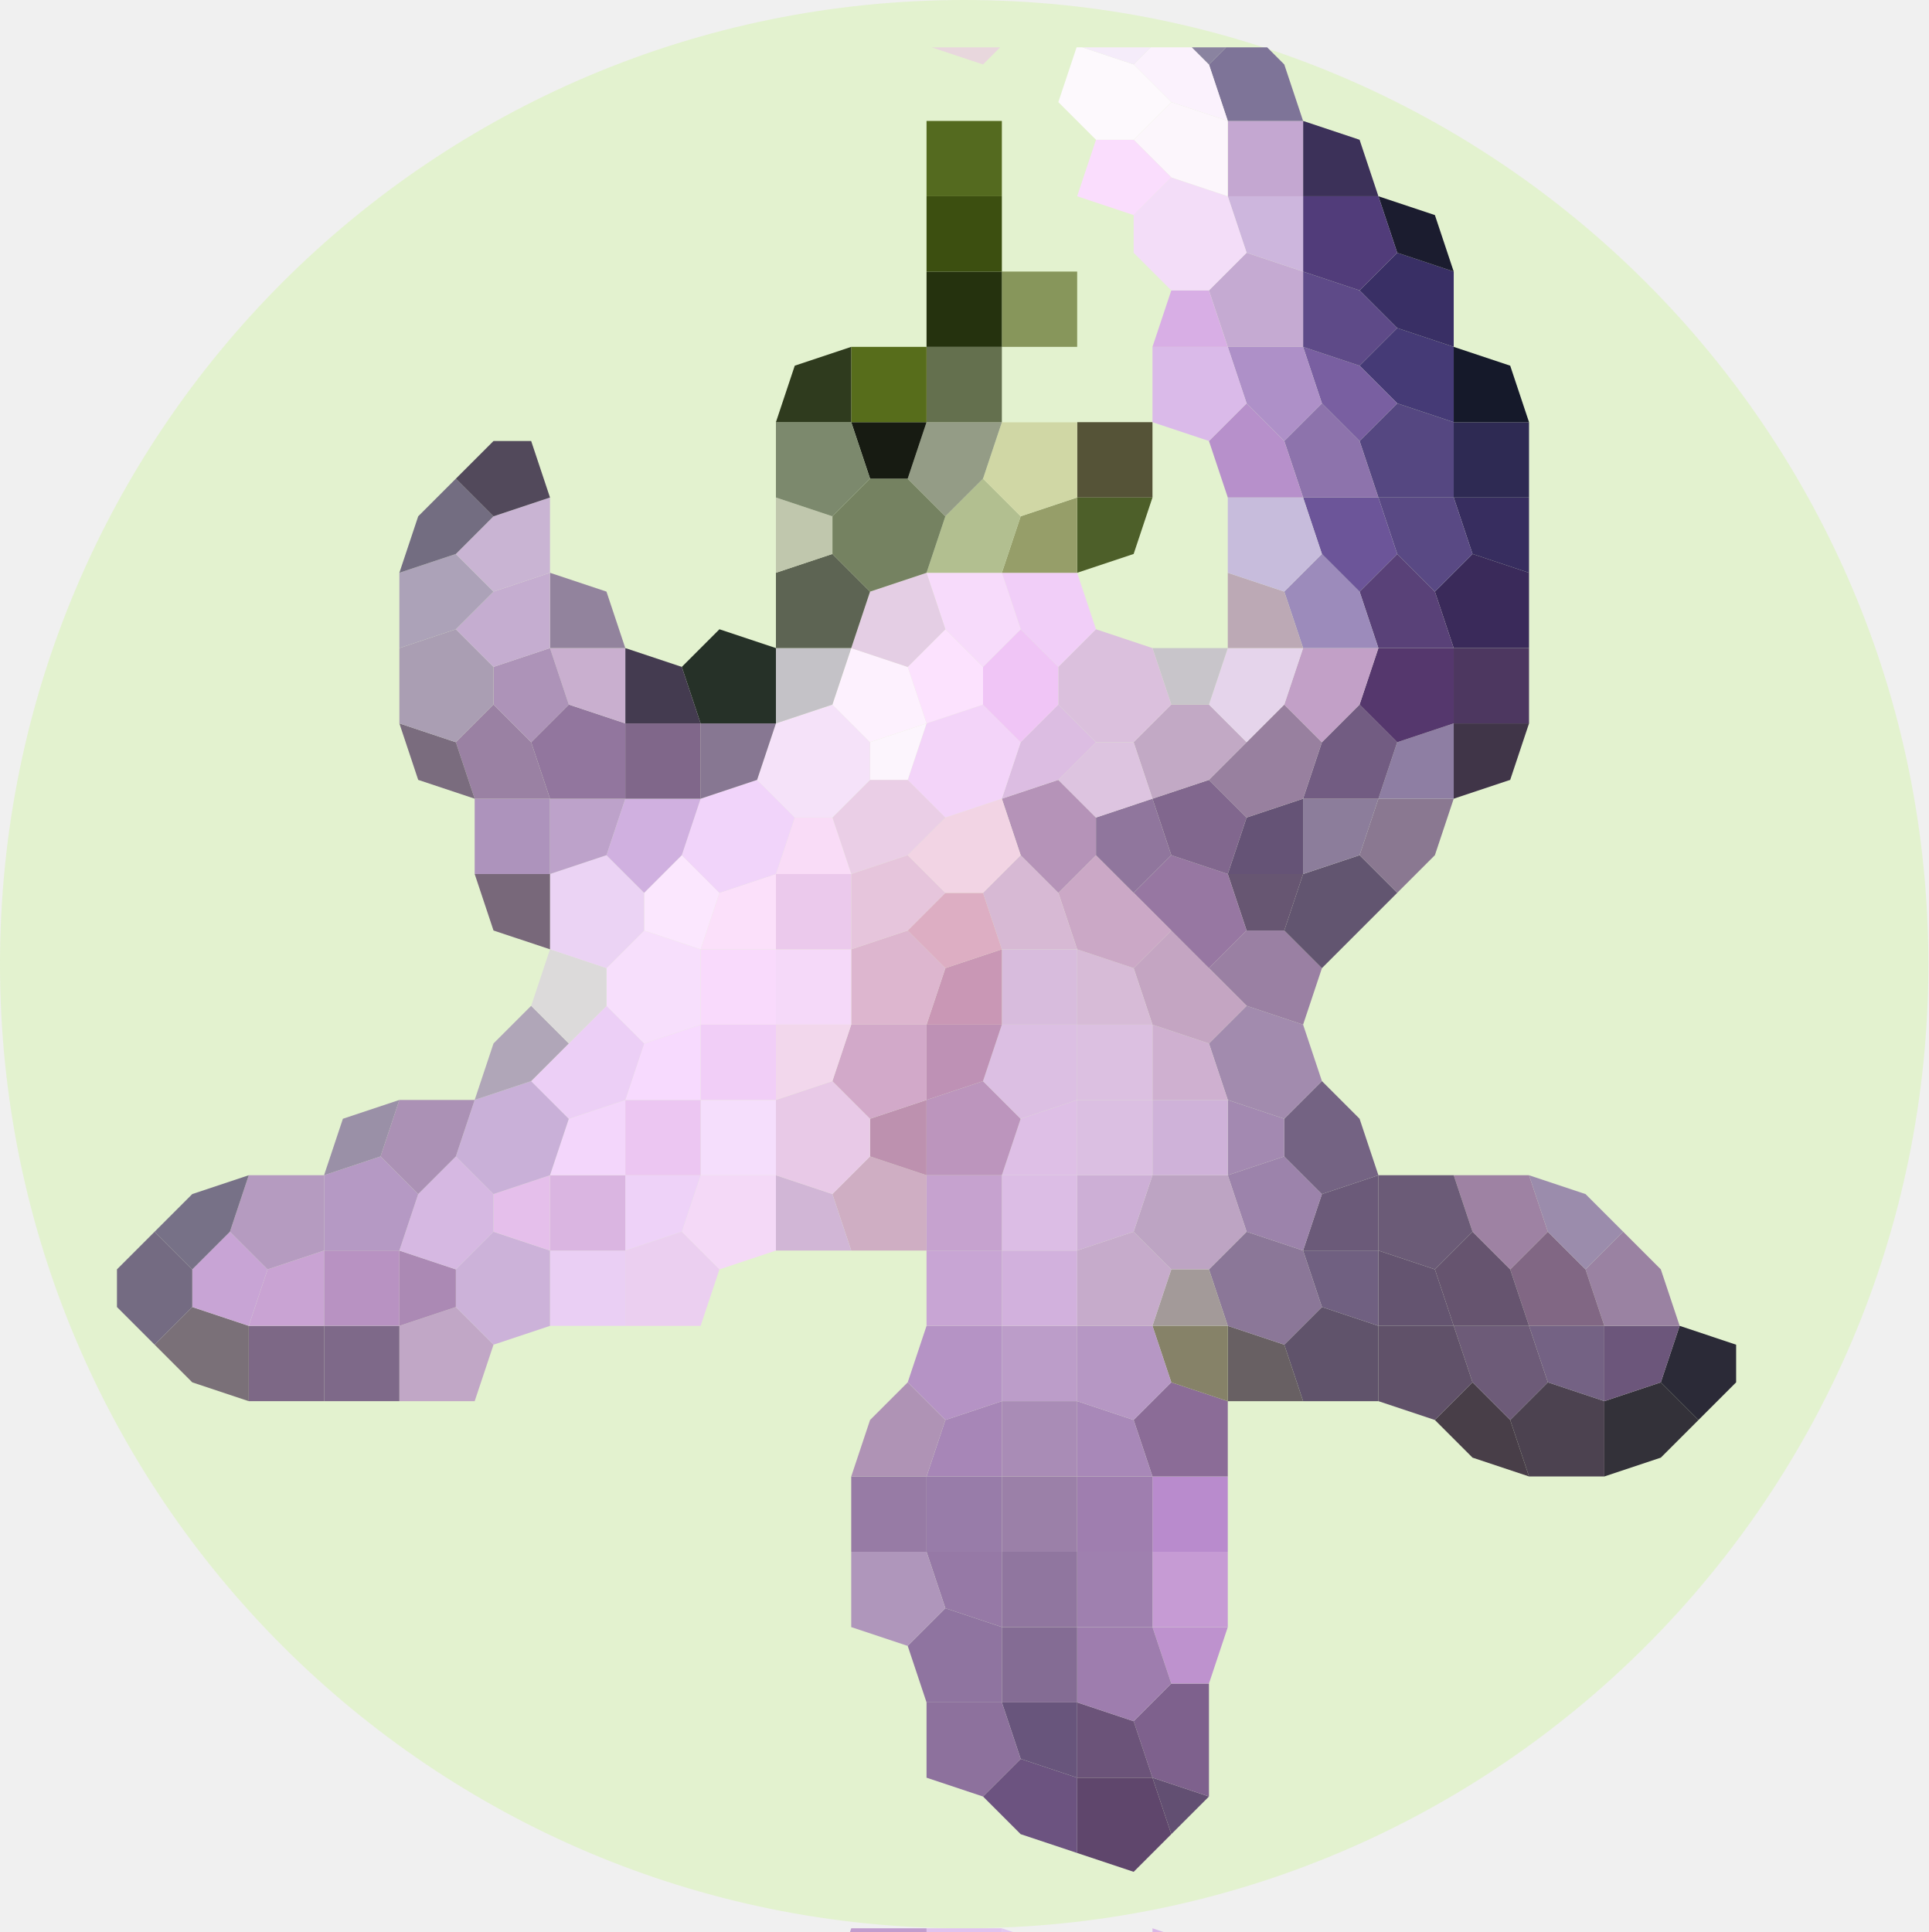
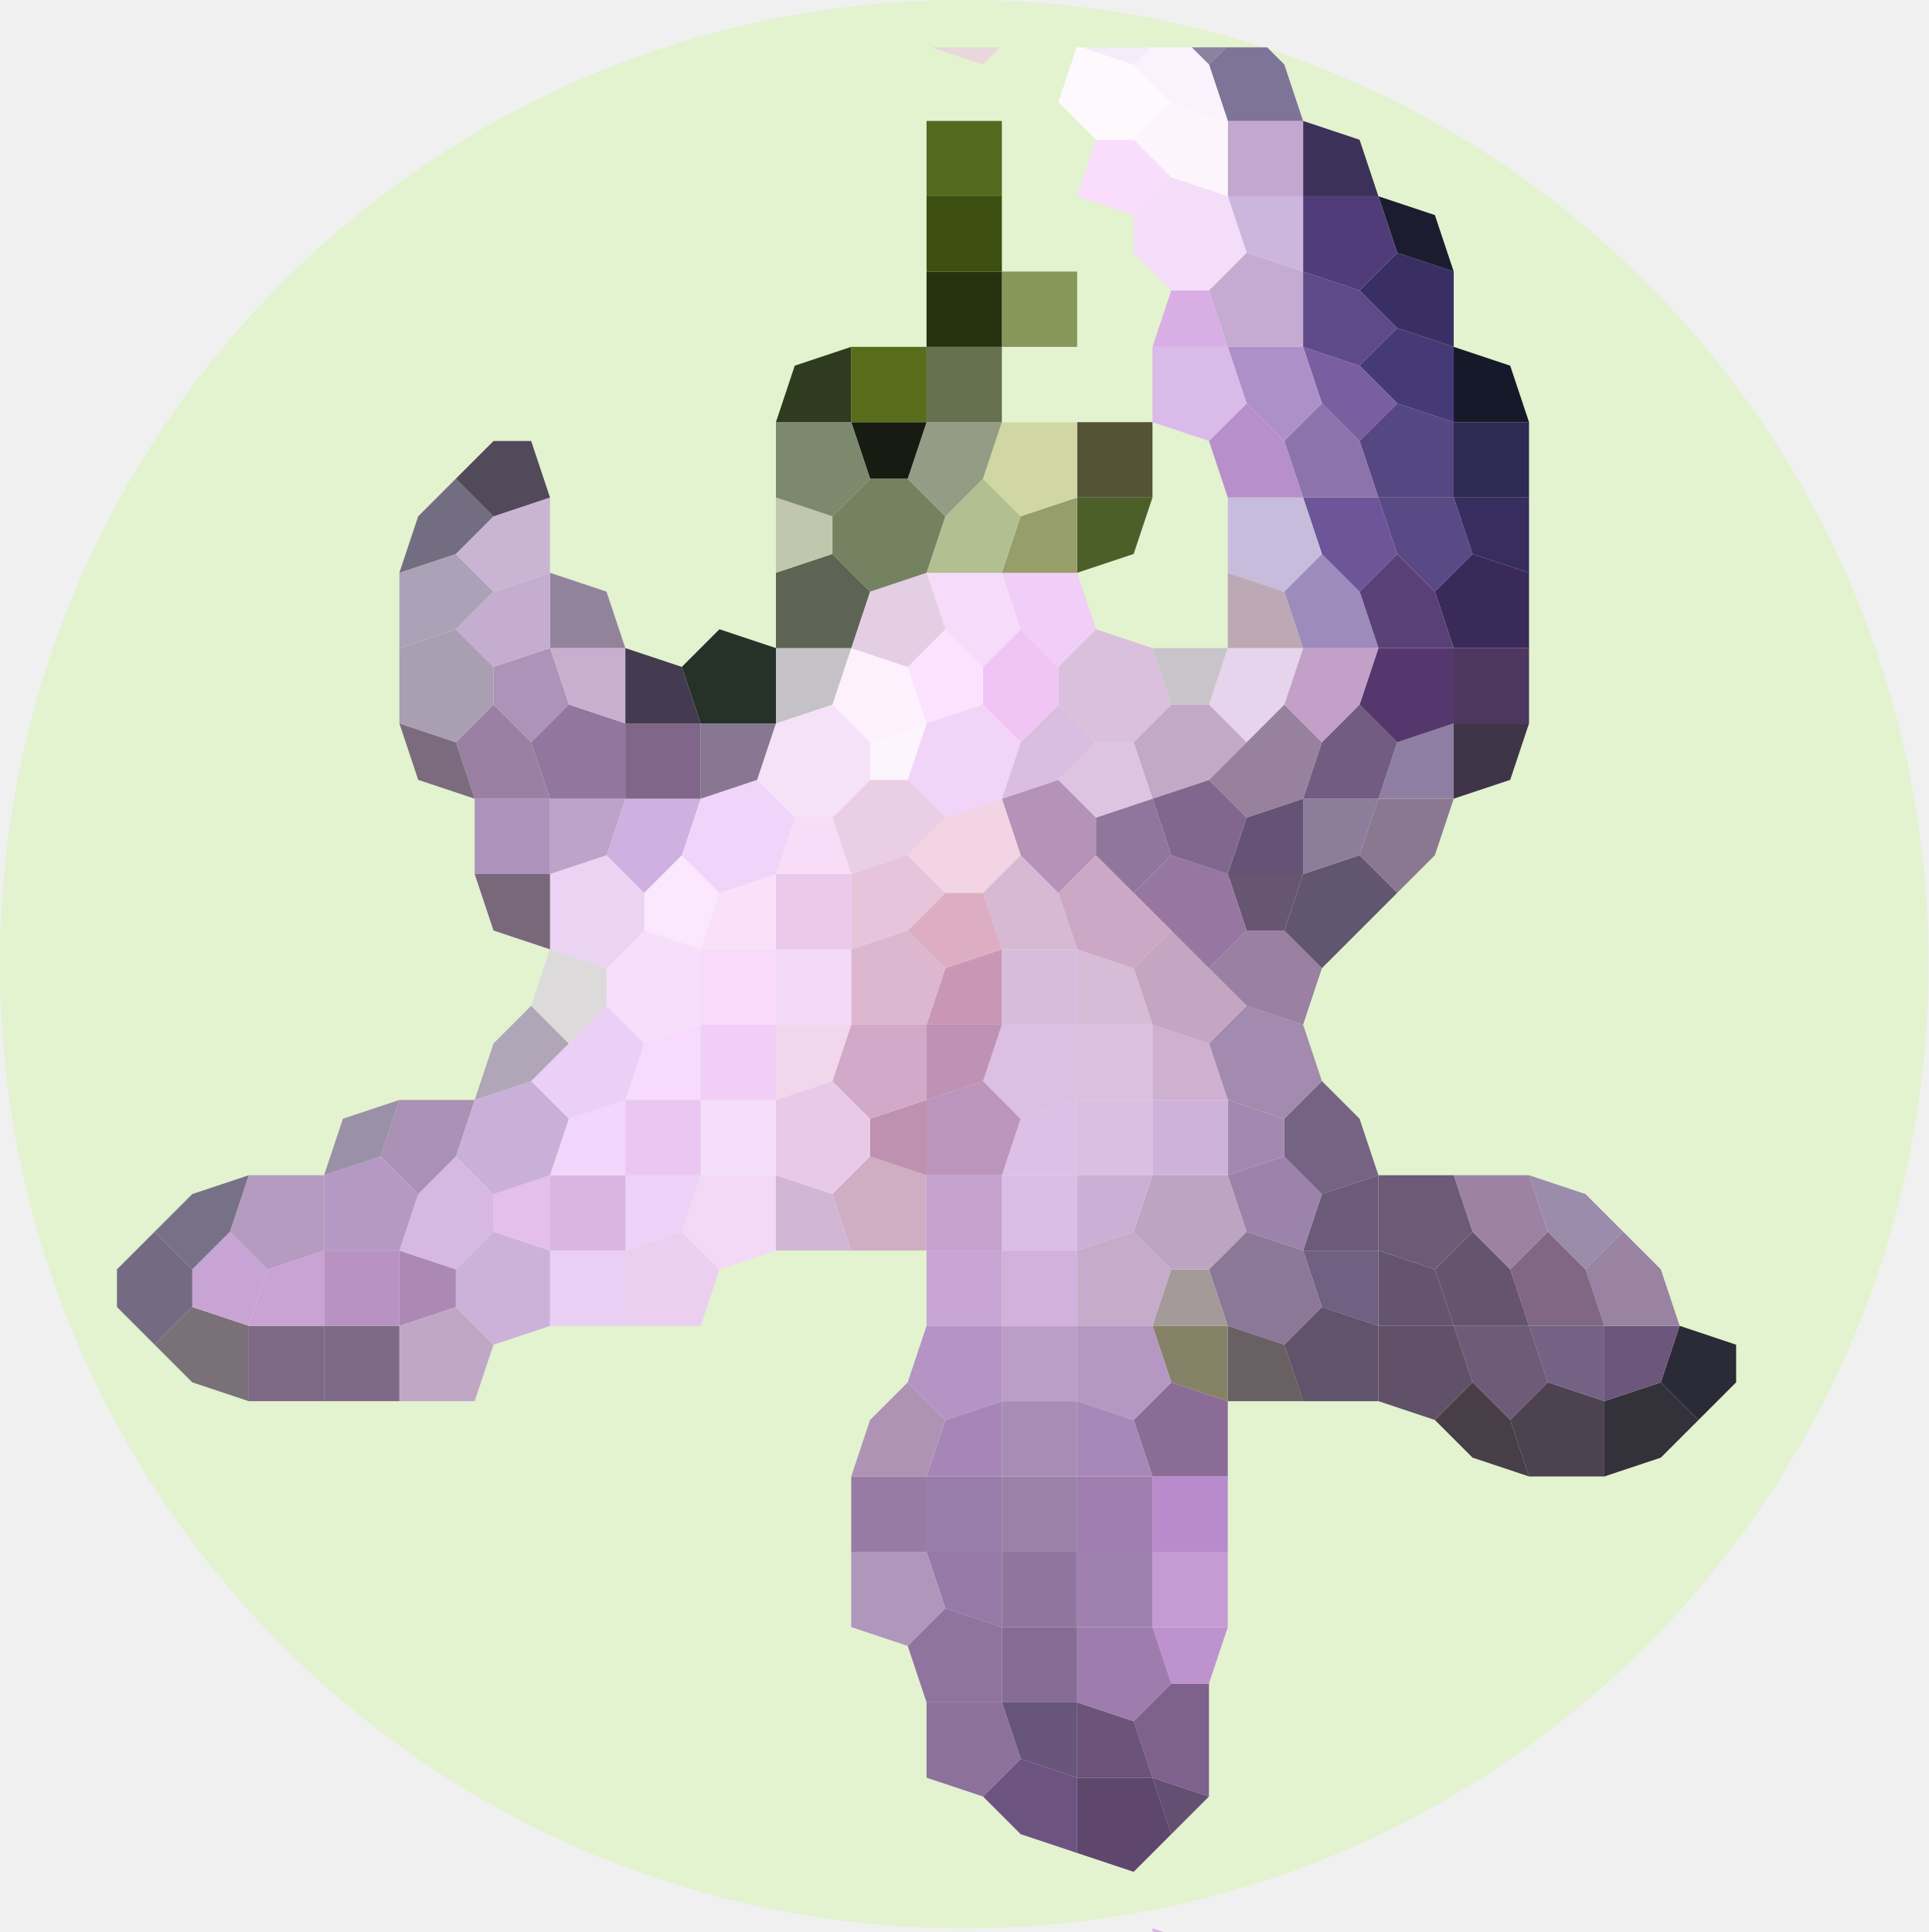
<svg xmlns="http://www.w3.org/2000/svg" version="1.1" id="svg1" width="409.696" height="410.48" viewBox="0 0 409.696 410.48">
  <defs id="defs1">
    <clipPath clipPathUnits="userSpaceOnUse" id="clipPath3052">
      <rect style="opacity:0.99;fill:#ffffff;fill-opacity:0.788;stroke:#ff0000;stroke-width:6.041;stroke-linecap:round" id="rect3053" width="344" height="400.416" x="100" y="384.367" />
    </clipPath>
  </defs>
  <ellipse style="opacity:0.99;fill:#e3f2cf;fill-opacity:1;stroke:none;stroke-width:7.5;stroke-linecap:round" id="path1" cx="204.848" cy="204.848" rx="204.848" ry="204.848" />
  <g id="g2" clip-path="url(#clipPath3052)" transform="translate(-75.152,-374.3035)">
    <path style="fill:#d9b9e7;fill-opacity:1" d="m 320,784 12,4 8,8 -8,8 -12,-4" id="path2472" />
-     <path style="fill:#e3c8f0;fill-opacity:1" d="m 288,784 12,4 4,12 h -16" id="path2470" />
-     <path style="fill:#e1c3ee;fill-opacity:1" d="m 272,784 h 16 v 16 h -16" id="path2469" />
-     <path style="fill:#c19dce;fill-opacity:1" d="m 256,784 h 16 v 16 l -12,4 -8,-8" id="path2468" />
    <path style="fill:#624f72;fill-opacity:1" d="m 320,752 12,4 -8,8" id="path2372" />
    <path style="fill:#5f466c;fill-opacity:1" d="m 304,752 h 16 l 4,12 -8,8 -12,-4" id="path2371" />
    <path style="fill:#6c5380;fill-opacity:1" d="m 284,756 8,-8 12,4 v 16 l -12,-4" id="path2370" />
    <path style="fill:#7e618d;fill-opacity:1" d="m 316,740 8,-8 h 8 v 24 l -12,-4" id="path2322" />
    <path style="fill:#6b5379;fill-opacity:1" d="m 304,736 12,4 4,12 h -16" id="path2321" />
    <path style="fill:#68557c;fill-opacity:1" d="m 288,736 h 16 v 16 l -12,-4" id="path2320" />
    <path style="fill:#8d719d;fill-opacity:1" d="m 272,736 h 16 l 4,12 -8,8 -12,-4" id="path2319" />
    <path style="fill:#be92ce;fill-opacity:1" d="m 320,720 h 16 l -4,12 h -8" id="path2272" />
    <path style="fill:#9e7dae;fill-opacity:1" d="m 304,720 h 16 l 4,12 -8,8 -12,-4" id="path2271" />
    <path style="fill:#846c94;fill-opacity:1" d="m 288,720 h 16 v 16 h -16" id="path2270" />
    <path style="fill:#8f74a0;fill-opacity:1" d="m 268,724 8,-8 12,4 v 16 h -16" id="path2269" />
    <path style="fill:#c69bd4;fill-opacity:1" d="m 320,704 h 16 v 16 h -16" id="path2222" />
    <path style="fill:#9f80af;fill-opacity:1" d="m 304,704 h 16 v 16 h -16" id="path2221" />
    <path style="fill:#90769f;fill-opacity:1" d="m 288,704 h 16 v 16 h -16" id="path2220" />
    <path style="fill:#9679a6;fill-opacity:1" d="m 272,704 h 16 v 16 l -12,-4" id="path2219" />
    <path style="fill:#af96bb;fill-opacity:1" d="m 256,704 h 16 l 4,12 -8,8 -12,-4" id="path2218" />
    <path style="fill:#b98bcd;fill-opacity:1" d="m 320,688 h 16 v 16 h -16" id="path2172" />
    <path style="fill:#9f7eaf;fill-opacity:1" d="m 304,688 h 16 v 16 h -16" id="path2171" />
    <path style="fill:#9b80a8;fill-opacity:1" d="m 288,688 h 16 v 16 h -16" id="path2170" />
    <path style="fill:#987ca9;fill-opacity:1" d="m 272,688 h 16 v 16 h -16" id="path2169" />
    <path style="fill:#977ba5;fill-opacity:1" d="m 256,688 h 16 v 16 h -16" id="path2168" />
    <path style="fill:#333139;fill-opacity:1" d="m 416,672 12,-4 8,8 -8,8 -12,4" id="path2128" />
    <path style="fill:#4c4250;fill-opacity:1" d="m 396,676 8,-8 12,4 v 16 h -16" id="path2127" />
    <path style="fill:#483e48;fill-opacity:1" d="m 380,676 8,-8 8,8 4,12 -12,-4" id="path2126" />
    <path style="fill:#8b6c97;fill-opacity:1" d="m 316,676 8,-8 12,4 v 16 h -16" id="path2122" />
    <path style="fill:#a888b8;fill-opacity:1" d="m 304,672 12,4 4,12 h -16" id="path2121" />
    <path style="fill:#a98cb6;fill-opacity:1" d="m 288,672 h 16 v 16 h -16" id="path2120" />
    <path style="fill:#a786b7;fill-opacity:1" d="m 276,676 12,-4 v 16 h -16" id="path2119" />
    <path style="fill:#af93b5;fill-opacity:1" d="m 260,676 8,-8 8,8 -4,12 h -16" id="path2118" />
    <path style="fill:#2b2a37;fill-opacity:1" d="m 432,656 12,4 v 8 l -8,8 -8,-8" id="path2079" />
    <path style="fill:#6c567b;fill-opacity:1" d="m 416,656 h 16 l -4,12 -12,4" id="path2078" />
    <path style="fill:#746284;fill-opacity:1" d="m 400,656 h 16 v 16 l -12,-4" id="path2077" />
    <path style="fill:#6d5b78;fill-opacity:1" d="m 384,656 h 16 l 4,12 -8,8 -8,-8" id="path2076" />
    <path style="fill:#605169;fill-opacity:1" d="m 368,656 h 16 l 4,12 -8,8 -12,-4" id="path2075" />
    <path style="fill:#60536b;fill-opacity:1" d="m 348,660 8,-8 12,4 v 16 h -16" id="path2074" />
    <path style="fill:#686063;fill-opacity:1" d="m 336,656 12,4 4,12 h -16" id="path2073" />
    <path style="fill:#868268;fill-opacity:1" d="m 320,656 h 16 v 16 l -12,-4" id="path2072" />
    <path style="fill:#b697c4;fill-opacity:1" d="m 304,656 h 16 l 4,12 -8,8 -12,-4" id="path2071" />
    <path style="fill:#bc9dc9;fill-opacity:1" d="m 288,656 h 16 v 16 h -16" id="path2070" />
    <path style="fill:#b593c5;fill-opacity:1" d="m 272,656 h 16 v 16 l -12,4 -8,-8" id="path2069" />
    <path style="fill:#c1a7c6;fill-opacity:1" d="m 160,656 12,-4 8,8 -4,12 h -16" id="path2062" />
    <path style="fill:#7e6989;fill-opacity:1" d="m 144,656 h 16 v 16 h -16" id="path2061" />
    <path style="fill:#7d6886;fill-opacity:1" d="m 128,656 h 16 v 16 h -16" id="path2060" />
    <path style="fill:#7a7078;fill-opacity:1" d="m 108,660 8,-8 12,4 v 16 l -12,-4" id="path2059" />
    <path style="fill:#9a82a2;fill-opacity:1" d="m 412,644 8,-8 8,8 4,12 h -16" id="path2028" />
    <path style="fill:#816784;fill-opacity:1" d="m 396,644 8,-8 8,8 4,12 h -16" id="path2027" />
    <path style="fill:#66546f;fill-opacity:1" d="m 380,644 8,-8 8,8 4,12 h -16" id="path2026" />
    <path style="fill:#645470;fill-opacity:1" d="m 368,640 12,4 4,12 h -16" id="path2025" />
    <path style="fill:#706081;fill-opacity:1" d="m 352,640 h 16 v 16 l -12,-4" id="path2024" />
    <path style="fill:#8b7798;fill-opacity:1" d="m 332,644 8,-8 12,4 4,12 -8,8 -12,-4" id="path2023" />
    <path style="fill:#a39a99;fill-opacity:1" d="m 324,644 h 8 l 4,12 h -16" id="path2022" />
    <path style="fill:#c6abcb;fill-opacity:1" d="m 304,640 12,-4 8,8 -4,12 h -16" id="path2021" />
    <path style="fill:#d2b1dd;fill-opacity:1" d="m 288,640 h 16 v 16 h -16" id="path2020" />
    <path style="fill:#c8a5d4;fill-opacity:1" d="m 272,640 h 16 v 16 h -16" id="path2019" />
    <path style="fill:#ebcff0;fill-opacity:1" d="m 208,640 12,-4 8,8 -4,12 h -16" id="path2015" />
    <path style="fill:#eacff4;fill-opacity:1" d="m 192,640 h 16 v 16 h -16" id="path2014" />
    <path style="fill:#ccb2d9;fill-opacity:1" d="m 172,644 8,-8 12,4 v 16 l -12,4 -8,-8" id="path2013" />
    <path style="fill:#ab89b4;fill-opacity:1" d="m 160,640 12,4 v 8 l -12,4" id="path2012" />
    <path style="fill:#b892c2;fill-opacity:1" d="m 144,640 h 16 v 16 h -16" id="path2011" />
    <path style="fill:#c9a3d3;fill-opacity:1" d="m 132,644 12,-4 v 16 h -16" id="path2010" />
    <path style="fill:#c8a4d5;fill-opacity:1" d="m 116,644 8,-8 8,8 -4,12 -12,-4" id="path2009" />
    <path style="fill:#746b82;fill-opacity:1" d="m 100,644 8,-8 8,8 v 8 l -8,8 -8,-8" id="path2008" />
    <path style="fill:#9b8cac;fill-opacity:1" d="m 400,624 12,4 8,8 -8,8 -8,-8" id="path1977" />
    <path style="fill:#9e82a3;fill-opacity:1" d="m 384,624 h 16 l 4,12 -8,8 -8,-8" id="path1976" />
    <path style="fill:#6b5b77;fill-opacity:1" d="m 368,624 h 16 l 4,12 -8,8 -12,-4" id="path1975" />
    <path style="fill:#6b5a79;fill-opacity:1" d="m 356,628 12,-4 v 16 h -16" id="path1974" />
    <path style="fill:#9c83ab;fill-opacity:1" d="m 336,624 12,-4 8,8 -4,12 -12,-4" id="path1973" />
    <path style="fill:#bda4c3;fill-opacity:1" d="m 320,624 h 16 l 4,12 -8,8 h -8 l -8,-8" id="path1972" />
    <path style="fill:#cdafd6;fill-opacity:1" d="m 304,624 h 16 l -4,12 -12,4" id="path1971" />
    <path style="fill:#dcbde5;fill-opacity:1" d="m 288,624 h 16 v 16 h -16" id="path1970" />
    <path style="fill:#c6a2cf;fill-opacity:1" d="m 272,624 h 16 v 16 h -16" id="path1969" />
    <path style="fill:#cfaec3;fill-opacity:1" d="m 252,628 8,-8 12,4 v 16 h -16" id="path1968" />
    <path style="fill:#d1b6d6;fill-opacity:1" d="m 240,624 12,4 4,12 h -16" id="path1967" />
    <path style="fill:#f4d9f7;fill-opacity:1" d="m 224,624 h 16 v 16 l -12,4 -8,-8" id="path1966" />
    <path style="fill:#eed2f8;fill-opacity:1" d="m 208,624 h 16 l -4,12 -12,4" id="path1965" />
    <path style="fill:#dab5e1;fill-opacity:1" d="m 192,624 h 16 v 16 h -16" id="path1964" />
    <path style="fill:#e5bfeb;fill-opacity:1" d="m 180,628 12,-4 v 16 l -12,-4" id="path1963" />
    <path style="fill:#d6b8e2;fill-opacity:1" d="m 164,628 8,-8 8,8 v 8 l -8,8 -12,-4" id="path1962" />
    <path style="fill:#b599c4;fill-opacity:1" d="m 144,624 12,-4 8,8 -4,12 h -16" id="path1961" />
    <path style="fill:#b59bc0;fill-opacity:1" d="m 128,624 h 16 v 16 l -12,4 -8,-8" id="path1960" />
    <path style="fill:#777187;fill-opacity:1" d="m 116,628 12,-4 -4,12 -8,8 -8,-8" id="path1959" />
    <path style="fill:#746383;fill-opacity:1" d="m 348,612 8,-8 8,8 4,12 -12,4 -8,-8" id="path1924" />
    <path style="fill:#a389b1;fill-opacity:1" d="m 336,608 12,4 v 8 l -12,4" id="path1923" />
    <path style="fill:#cfb2d9;fill-opacity:1" d="m 320,608 h 16 v 16 h -16" id="path1922" />
    <path style="fill:#dbbfe2;fill-opacity:1" d="m 304,608 h 16 v 16 h -16" id="path1921" />
    <path style="fill:#debfe6;fill-opacity:1" d="m 292,612 12,-4 v 16 h -16" id="path1920" />
    <path style="fill:#bc95bd;fill-opacity:1" d="m 272,608 12,-4 8,8 -4,12 h -16" id="path1919" />
    <path style="fill:#bd91af;fill-opacity:1" d="m 260,612 12,-4 v 16 l -12,-4" id="path1918" />
    <path style="fill:#e8c9e7;fill-opacity:1" d="m 240,608 12,-4 8,8 v 8 l -8,8 -12,-4" id="path1917" />
    <path style="fill:#f5defc;fill-opacity:1" d="m 224,608 h 16 v 16 h -16" id="path1916" />
    <path style="fill:#ecc6f2;fill-opacity:1" d="m 208,608 h 16 v 16 h -16" id="path1915" />
    <path style="fill:#f3d6fb;fill-opacity:1" d="m 196,612 12,-4 v 16 h -16" id="path1914" />
    <path style="fill:#c9b0d8;fill-opacity:1" d="m 176,608 12,-4 8,8 -4,12 -12,4 -8,-8" id="path1913" />
    <path style="fill:#ab91b5;fill-opacity:1" d="m 160,608 h 16 l -4,12 -8,8 -8,-8" id="path1912" />
    <path style="fill:#9a90a7;fill-opacity:1" d="m 148,612 12,-4 -4,12 -12,4" id="path1911" />
    <path style="fill:#a28bae;fill-opacity:1" d="m 332,596 8,-8 12,4 4,12 -8,8 -12,-4" id="path1873" />
    <path style="fill:#cfb0d0;fill-opacity:1" d="m 320,592 12,4 4,12 h -16" id="path1872" />
    <path style="fill:#dcc0e1;fill-opacity:1" d="m 304,592 h 16 v 16 h -16" id="path1871" />
    <path style="fill:#dcbfe3;fill-opacity:1" d="m 288,592 h 16 v 16 l -12,4 -8,-8" id="path1870" />
    <path style="fill:#be91b5;fill-opacity:1" d="m 272,592 h 16 l -4,12 -12,4" id="path1869" />
    <path style="fill:#d2a9c9;fill-opacity:1" d="m 256,592 h 16 v 16 l -12,4 -8,-8" id="path1868" />
    <path style="fill:#f2d7ec;fill-opacity:1" d="m 240,592 h 16 l -4,12 -12,4" id="path1867" />
    <path style="fill:#f1cef7;fill-opacity:1" d="m 224,592 h 16 v 16 h -16" id="path1866" />
    <path style="fill:#f7dafe;fill-opacity:1" d="m 212,596 12,-4 v 16 h -16" id="path1865" />
    <path style="fill:#eccff6;fill-opacity:1" d="m 196,596 8,-8 8,8 -4,12 -12,4 -8,-8" id="path1864" />
    <path style="fill:#b0a6b8;fill-opacity:1" d="m 180,596 8,-8 8,8 -8,8 -12,4" id="path1863" />
    <path style="fill:#9a80a3;fill-opacity:1" d="m 332,580 8,-8 h 8 l 8,8 -4,12 -12,-4" id="path1823" />
    <path style="fill:#c4a5c2;fill-opacity:1" d="m 316,580 8,-8 8,8 8,8 -8,8 -12,-4" id="path1822" />
    <path style="fill:#d7bbd7;fill-opacity:1" d="m 304,576 12,4 4,12 h -16" id="path1821" />
    <path style="fill:#d8bcdd;fill-opacity:1" d="m 288,576 h 16 v 16 h -16" id="path1820" />
    <path style="fill:#c997b5;fill-opacity:1" d="m 276,580 12,-4 v 16 h -16" id="path1819" />
    <path style="fill:#ddb6cf;fill-opacity:1" d="m 256,576 12,-4 8,8 -4,12 h -16" id="path1818" />
    <path style="fill:#f5d9f9;fill-opacity:1" d="m 240,576 h 16 v 16 h -16" id="path1817" />
    <path style="fill:#f9dafc;fill-opacity:1" d="m 224,576 h 16 v 16 h -16" id="path1816" />
    <path style="fill:#f7dffc;fill-opacity:1" d="m 204,580 8,-8 12,4 v 16 l -12,4 -8,-8" id="path1815" />
    <path style="fill:#dcdada;fill-opacity:1" d="m 192,576 12,4 v 8 l -8,8 -8,-8" id="path1814" />
    <path style="fill:#625570;fill-opacity:1" d="m 352,560 12,-4 8,8 -8,8 -8,8 -8,-8" id="path1774" />
    <path style="fill:#675672;fill-opacity:1" d="m 336,560 h 16 l -4,12 h -8" id="path1773" />
    <path style="fill:#9777a2;fill-opacity:1" d="m 316,564 8,-8 12,4 4,12 -8,8 -8,-8" id="path1772" />
    <path style="fill:#cba8c6;fill-opacity:1" d="m 300,564 8,-8 8,8 8,8 -8,8 -12,-4" id="path1771" />
    <path style="fill:#d7b9d4;fill-opacity:1" d="m 284,564 8,-8 8,8 4,12 h -16" id="path1770" />
    <path style="fill:#ddaec3;fill-opacity:1" d="m 276,564 h 8 l 4,12 -12,4 -8,-8" id="path1769" />
    <path style="fill:#e6c5dc;fill-opacity:1" d="m 256,560 12,-4 8,8 -8,8 -12,4" id="path1768" />
    <path style="fill:#ebc9ec;fill-opacity:1" d="m 240,560 h 16 v 16 h -16" id="path1767" />
    <path style="fill:#fbe0fa;fill-opacity:1" d="m 228,564 12,-4 v 16 h -16" id="path1766" />
    <path style="fill:#fbe7fe;fill-opacity:1" d="m 212,564 8,-8 8,8 -4,12 -12,-4" id="path1765" />
    <path style="fill:#ebd3f4;fill-opacity:1" d="m 192,560 12,-4 8,8 v 8 l -8,8 -12,-4" id="path1764" />
    <path style="fill:#78687a;fill-opacity:1" d="m 176,560 h 16 v 16 l -12,-4" id="path1763" />
    <path style="fill:#8a7891;fill-opacity:1" d="m 368,544 h 16 l -4,12 -8,8 -8,-8" id="path1725" />
    <path style="fill:#8c7d9b;fill-opacity:1" d="m 352,544 h 16 l -4,12 -12,4" id="path1724" />
    <path style="fill:#655376;fill-opacity:1" d="m 340,548 12,-4 v 16 h -16" id="path1723" />
    <path style="fill:#81678e;fill-opacity:1" d="m 320,544 12,-4 8,8 -4,12 -12,-4" id="path1722" />
    <path style="fill:#90769d;fill-opacity:1" d="m 308,548 12,-4 4,12 -8,8 -8,-8" id="path1721" />
    <path style="fill:#b593b8;fill-opacity:1" d="m 288,544 12,-4 8,8 v 8 l -8,8 -8,-8" id="path1720" />
    <path style="fill:#f2d4e4;fill-opacity:1" d="m 276,548 12,-4 4,12 -8,8 h -8 l -8,-8" id="path1719" />
    <path style="fill:#eacee6;fill-opacity:1" d="m 252,548 8,-8 h 8 l 8,8 -8,8 -12,4" id="path1718" />
    <path style="fill:#f9dcf7;fill-opacity:1" d="m 244,548 h 8 l 4,12 h -16" id="path1717" />
    <path style="fill:#f1d4fa;fill-opacity:1" d="m 224,544 12,-4 8,8 -4,12 -12,4 -8,-8" id="path1716" />
    <path style="fill:#d0b0e0;fill-opacity:1" d="m 208,544 h 16 l -4,12 -8,8 -8,-8" id="path1715" />
    <path style="fill:#bda2ca;fill-opacity:1" d="m 192,544 h 16 l -4,12 -12,4" id="path1714" />
    <path style="fill:#ad93bc;fill-opacity:1" d="m 176,544 h 16 v 16 h -16" id="path1713" />
    <path style="fill:#403548;fill-opacity:1" d="m 384,528 h 16 l -4,12 -12,4" id="path1676" />
    <path style="fill:#8e7ea3;fill-opacity:1" d="m 372,532 12,-4 v 16 h -16" id="path1675" />
    <path style="fill:#725c82;fill-opacity:1" d="m 356,532 8,-8 8,8 -4,12 h -16" id="path1674" />
    <path style="fill:#98809f;fill-opacity:1" d="m 340,532 8,-8 8,8 -4,12 -12,4 -8,-8" id="path1673" />
    <path style="fill:#c2a9c5;fill-opacity:1" d="m 316,532 8,-8 h 8 l 8,8 -8,8 -12,4" id="path1672" />
    <path style="fill:#ddc4e0;fill-opacity:1" d="m 308,532 h 8 l 4,12 -12,4 -8,-8" id="path1671" />
    <path style="fill:#dcbde2;fill-opacity:1" d="m 292,532 8,-8 8,8 -8,8 -12,4" id="path1670" />
    <path style="fill:#f3d4f9;fill-opacity:1" d="m 272,528 12,-4 8,8 -4,12 -12,4 -8,-8" id="path1669" />
    <path style="fill:#fcf5fd;fill-opacity:1" d="m 260,532 12,-4 -4,12 h -8" id="path1668" />
    <path style="fill:#f5e2f9;fill-opacity:1" d="m 240,528 12,-4 8,8 v 8 l -8,8 h -8 l -8,-8" id="path1667" />
    <path style="fill:#877792;fill-opacity:1" d="m 224,528 h 16 l -4,12 -12,4" id="path1666" />
    <path style="fill:#80678a;fill-opacity:1" d="m 208,528 h 16 v 16 h -16" id="path1665" />
    <path style="fill:#92769e;fill-opacity:1" d="m 188,532 8,-8 12,4 v 16 h -16" id="path1664" />
    <path style="fill:#9a81a3;fill-opacity:1" d="m 172,532 8,-8 8,8 4,12 h -16" id="path1663" />
    <path style="fill:#7a6c7e;fill-opacity:1" d="m 160,528 12,4 4,12 -12,-4" id="path1662" />
    <path style="fill:#4d3760;fill-opacity:1" d="m 384,512 h 16 v 16 h -16" id="path1626" />
    <path style="fill:#55376d;fill-opacity:1" d="m 368,512 h 16 v 16 l -12,4 -8,-8" id="path1625" />
    <path style="fill:#c2a0c7;fill-opacity:1" d="m 352,512 h 16 l -4,12 -8,8 -8,-8" id="path1624" />
    <path style="fill:#e5d4eb;fill-opacity:1" d="m 336,512 h 16 l -4,12 -8,8 -8,-8" id="path1623" />
    <path style="fill:#c8c5ca;fill-opacity:1" d="m 320,512 h 16 l -4,12 h -8" id="path1622" />
    <path style="fill:#dbc0dd;fill-opacity:1" d="m 300,516 8,-8 12,4 4,12 -8,8 h -8 l -8,-8" id="path1621" />
    <path style="fill:#f0c5f6;fill-opacity:1" d="m 284,516 8,-8 8,8 v 8 l -8,8 -8,-8" id="path1620" />
    <path style="fill:#fce2fe;fill-opacity:1" d="m 268,516 8,-8 8,8 v 8 l -12,4" id="path1619" />
    <path style="fill:#fdf1fe;fill-opacity:1" d="m 256,512 12,4 4,12 -12,4 -8,-8" id="path1618" />
    <path style="fill:#c4c2c7;fill-opacity:1" d="m 240,512 h 16 l -4,12 -12,4" id="path1617" />
    <path style="fill:#263128;fill-opacity:1" d="m 220,516 8,-8 12,4 v 16 h -16" id="path1616" />
    <path style="fill:#443b50;fill-opacity:1" d="m 208,512 12,4 4,12 h -16" id="path1615" />
    <path style="fill:#c9afcf;fill-opacity:1" d="m 192,512 h 16 v 16 l -12,-4" id="path1614" />
    <path style="fill:#ad93b8;fill-opacity:1" d="m 180,516 12,-4 4,12 -8,8 -8,-8" id="path1613" />
    <path style="fill:#aa9eb3;fill-opacity:1" d="m 160,512 12,-4 8,8 v 8 l -8,8 -12,-4" id="path1612" />
    <path style="fill:#3a2a5a;fill-opacity:1" d="m 380,500 8,-8 12,4 v 16 h -16" id="path1576" />
    <path style="fill:#594178;fill-opacity:1" d="m 364,500 8,-8 8,8 4,12 h -16" id="path1575" />
    <path style="fill:#9c8bbb;fill-opacity:1" d="m 348,500 8,-8 8,8 4,12 h -16" id="path1574" />
    <path style="fill:#bca9b5;fill-opacity:1" d="m 336,496 12,4 4,12 h -16" id="path1573" />
    <path style="fill:#f1cef8;fill-opacity:1" d="m 288,496 h 16 l 4,12 -8,8 -8,-8" id="path1570" />
    <path style="fill:#f7dbfb;fill-opacity:1" d="m 272,496 h 16 l 4,12 -8,8 -8,-8" id="path1569" />
    <path style="fill:#e4cee4;fill-opacity:1" d="m 260,500 12,-4 4,12 -8,8 -12,-4" id="path1568" />
    <path style="fill:#5d6453;fill-opacity:1" d="m 240,496 12,-4 8,8 -4,12 h -16" id="path1567" />
    <path style="fill:#92839d;fill-opacity:1" d="m 192,496 12,4 4,12 h -16" id="path1564" />
    <path style="fill:#c5add0;fill-opacity:1" d="m 180,500 12,-4 v 16 l -12,4 -8,-8" id="path1563" />
    <path style="fill:#aca2b8;fill-opacity:1" d="m 160,496 12,-4 8,8 -8,8 -12,4" id="path1562" />
    <path style="fill:#372d5f;fill-opacity:1" d="m 384,480 h 16 v 16 l -12,-4" id="path1526" />
    <path style="fill:#594984;fill-opacity:1" d="m 368,480 h 16 l 4,12 -8,8 -8,-8" id="path1525" />
    <path style="fill:#6c5599;fill-opacity:1" d="m 352,480 h 16 l 4,12 -8,8 -8,-8" id="path1524" />
    <path style="fill:#c7bcdc;fill-opacity:1" d="m 336,480 h 16 l 4,12 -8,8 -12,-4" id="path1523" />
    <path style="fill:#4d5f29;fill-opacity:1" d="m 304,480 h 16 l -4,12 -12,4" id="path1521" />
    <path style="fill:#969e69;fill-opacity:1" d="m 292,484 12,-4 v 16 h -16" id="path1520" />
    <path style="fill:#b2bf90;fill-opacity:1" d="m 276,484 8,-8 8,8 -4,12 h -16" id="path1519" />
    <path style="fill:#758261;fill-opacity:1" d="m 252,484 8,-8 h 8 l 8,8 -4,12 -12,4 -8,-8" id="path1518" />
    <path style="fill:#c0c7ad;fill-opacity:1" d="m 240,480 12,4 v 8 l -12,4" id="path1517" />
    <path style="fill:#c9b4d3;fill-opacity:1" d="m 180,484 12,-4 v 16 l -12,4 -8,-8" id="path1513" />
    <path style="fill:#736d81;fill-opacity:1" d="m 164,484 8,-8 8,8 -8,8 -12,4" id="path1512" />
    <path style="fill:#2e2a53;fill-opacity:1" d="m 384,464 h 16 v 16 h -16" id="path1476" />
    <path style="fill:#554781;fill-opacity:1" d="m 364,468 8,-8 12,4 v 16 h -16" id="path1475" />
    <path style="fill:#8d73ac;fill-opacity:1" d="m 348,468 8,-8 8,8 4,12 h -16" id="path1474" />
    <path style="fill:#b790cb;fill-opacity:1" d="m 332,468 8,-8 8,8 4,12 h -16" id="path1473" />
    <path style="fill:#555337;fill-opacity:1" d="m 304,464 h 16 v 16 h -16" id="path1471" />
    <path style="fill:#d0d7a5;fill-opacity:1" d="m 288,464 h 16 v 16 l -12,4 -8,-8" id="path1470" />
    <path style="fill:#949c86;fill-opacity:1" d="m 272,464 h 16 l -4,12 -8,8 -8,-8" id="path1469" />
    <path style="fill:#171b12;fill-opacity:1" d="m 256,464 h 16 l -4,12 h -8" id="path1468" />
    <path style="fill:#7c896d;fill-opacity:1" d="m 240,464 h 16 l 4,12 -8,8 -12,-4" id="path1467" />
    <path style="fill:#52495b;fill-opacity:1" d="m 180,468 h 8 l 4,12 -12,4 -8,-8" id="path1463" />
    <path style="fill:#15192a;fill-opacity:1" d="m 384,448 12,4 4,12 h -16" id="path1426" />
    <path style="fill:#453a76;fill-opacity:1" d="m 364,452 8,-8 12,4 v 16 l -12,-4" id="path1425" />
    <path style="fill:#795fa1;fill-opacity:1" d="m 352,448 12,4 8,8 -8,8 -8,-8" id="path1424" />
    <path style="fill:#ae90c8;fill-opacity:1" d="m 336,448 h 16 l 4,12 -8,8 -8,-8" id="path1423" />
    <path style="fill:#dabae9;fill-opacity:1" d="m 320,448 h 16 l 4,12 -8,8 -12,-4" id="path1422" />
    <path style="fill:#e3f2cf;fill-opacity:1" d="m 288,448 h 16 v 16 h -16" id="path1420" />
    <path style="fill:#64704e;fill-opacity:1" d="m 272,448 h 16 v 16 h -16" id="path1419" />
    <path style="fill:#576d1b;fill-opacity:1" d="m 256,448 h 16 v 16 h -16" id="path1418" />
    <path style="fill:#2f3b1e;fill-opacity:1" d="m 244,452 12,-4 v 16 h -16" id="path1417" />
    <path style="fill:#392f65;fill-opacity:1" d="m 364,436 8,-8 12,4 v 16 l -12,-4" id="path1375" />
    <path style="fill:#5e4a88;fill-opacity:1" d="m 352,432 12,4 8,8 -8,8 -12,-4" id="path1374" />
    <path style="fill:#c5aad2;fill-opacity:1" d="m 332,436 8,-8 12,4 v 16 h -16" id="path1373" />
    <path style="fill:#d8aee5;fill-opacity:1" d="m 324,436 h 8 l 4,12 h -16" id="path1372" />
    <path style="fill:#87965b;fill-opacity:1" d="m 288,432 h 16 v 16 h -16" id="path1370" />
    <path style="fill:#25320e;fill-opacity:1" d="m 272,432 h 16 v 16 h -16" id="path1369" />
    <path style="fill:#1b1c2f;fill-opacity:1" d="m 368,416 12,4 4,12 -12,-4" id="path1325" />
    <path style="fill:#513c7a;fill-opacity:1" d="m 352,416 h 16 l 4,12 -8,8 -12,-4" id="path1324" />
    <path style="fill:#cdb6dd;fill-opacity:1" d="m 336,416 h 16 v 16 l -12,-4" id="path1323" />
    <path style="fill:#f3ddf8;fill-opacity:1" d="m 316,420 8,-8 12,4 4,12 -8,8 h -8 l -8,-8" id="path1322" />
    <path style="fill:#3c4f10;fill-opacity:1" d="m 272,416 h 16 v 16 h -16" id="path1319" />
    <path style="fill:#3c3159;fill-opacity:1" d="m 352,400 12,4 4,12 h -16" id="path1274" />
    <path style="fill:#c4a7d1;fill-opacity:1" d="m 336,400 h 16 v 16 h -16" id="path1273" />
    <path style="fill:#fcf6fc;fill-opacity:1" d="m 316,404 8,-8 12,4 v 16 l -12,-4" id="path1272" />
    <path style="fill:#faddfd;fill-opacity:1" d="m 308,404 h 8 l 8,8 -8,8 -12,-4" id="path1271" />
    <path style="fill:#546a1f;fill-opacity:1" d="m 272,400 h 16 v 16 h -16" id="path1269" />
    <path style="fill:#7e7498;fill-opacity:1" d="m 332,388 8,-8 8,8 4,12 h -16" id="path1223" />
    <path style="fill:#fbf2fd;fill-opacity:1" d="m 316,388 8,-8 8,8 4,12 -12,-4" id="path1222" />
    <path style="fill:#fdf9fd;fill-opacity:1" d="m 304,384 12,4 8,8 -8,8 h -8 l -8,-8" id="path1221" />
    <path style="fill:#8a83a0;fill-opacity:1" d="m 316,372 8,-8 8,8 8,8 -8,8 -8,-8" id="path1172" />
    <path style="fill:#f5ecfa;fill-opacity:1" d="m 300,372 8,-8 8,8 8,8 -8,8 -12,-4" id="path1171" />
    <path style="fill:#fcf5fd;fill-opacity:1" d="m 288,368 12,4 4,12 -12,-4" id="path1170" />
    <path style="fill:#e8d7dd;fill-opacity:1" d="m 272,368 h 16 l 4,12 -8,8 -12,-4" id="path1169" />
    <path style="fill:#9eaa63;fill-opacity:1" d="m 260,372 12,-4 v 16 h -16" id="path1168" />
    <path style="fill:#a2a872;fill-opacity:1" d="m 240,368 12,-4 8,8 -4,12 h -16" id="path1167" />
    <path style="fill:#a9ae8a;fill-opacity:1" d="m 224,368 h 16 v 16 l -12,-4" id="path1166" />
    <path style="fill:#6a6a76;fill-opacity:1" d="m 304,352 h 16 l 4,12 -8,8 -8,-8" id="path1121" />
    <path style="fill:#e8e1f1;fill-opacity:1" d="m 288,352 h 16 l 4,12 -8,8 -12,-4" id="path1120" />
    <path style="fill:#cfc8cf;fill-opacity:1" d="m 272,352 h 16 v 16 h -16" id="path1119" />
    <path style="fill:#9aa771;fill-opacity:1" d="m 256,352 h 16 v 16 l -12,4 -8,-8" id="path1118" />
    <path style="fill:#6f806c;fill-opacity:1" d="m 240,352 h 16 l -4,12 -12,4" id="path1117" />
    <path style="fill:#586b5c;fill-opacity:1" d="m 228,356 12,-4 v 16 h -16" id="path1116" />
  </g>
  <g id="g1" transform="translate(-89.09486,-317.9658)" />
</svg>
